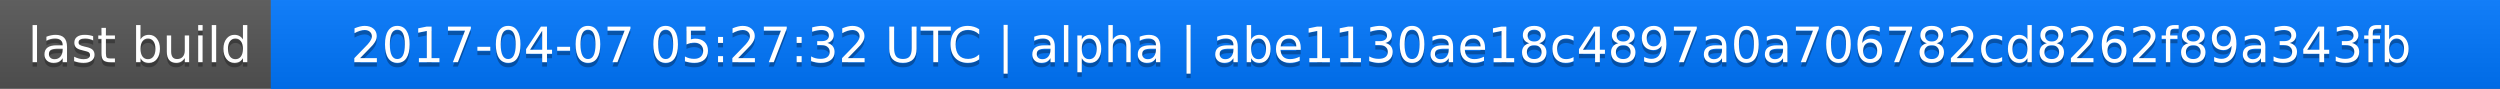
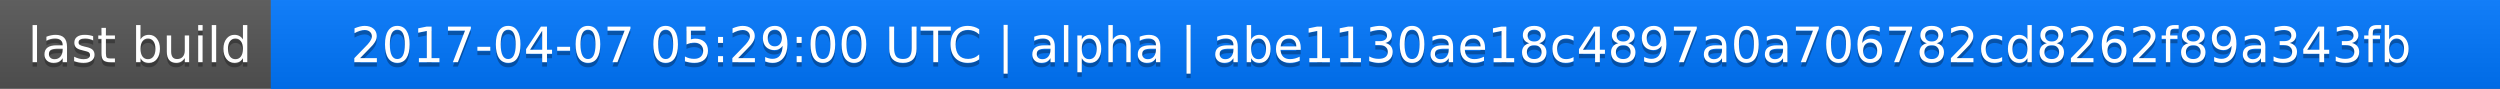
<svg xmlns="http://www.w3.org/2000/svg" width="563" height="20">
  <linearGradient id="a" x2="0" y2="100%">
    <stop offset="0" stop-color="#bbb" stop-opacity=".1" />
    <stop offset="1" stop-opacity=".1" />
  </linearGradient>
  <rect rx="0" width="563" height="20" fill="#555" />
  <rect rx="0" x="61" width="502" height="20" fill="#07f" />
  <path fill="#07f" d="M61 0h4v20h-4z" />
  <rect rx="0" width="563" height="20" fill="url(#a)" />
  <g fill="#fff" text-anchor="middle" font-family="DejaVu Sans,Verdana,Geneva,sans-serif" font-size="11">
    <text x="31.5" y="15" fill="#010101" fill-opacity=".3">last build</text>
    <text x="31.5" y="14">last build</text>
-     <text x="311" y="15" fill="#010101" fill-opacity=".3">2017-04-07 05:27:32 UTC | alpha | abe1130ae18c4897a0a706782cd8262f89a343fb</text>
-     <text x="311" y="14">2017-04-07 05:27:32 UTC | alpha | abe1130ae18c4897a0a706782cd8262f89a343fb</text>
+     <text x="311" y="15" fill="#010101" fill-opacity=".3">2017-04-07 05:29:00 UTC | alpha | abe1130ae18c4897a0a706782cd8262f89a343fb</text>
+     <text x="311" y="14">2017-04-07 05:29:00 UTC | alpha | abe1130ae18c4897a0a706782cd8262f89a343fb</text>
  </g>
</svg>
